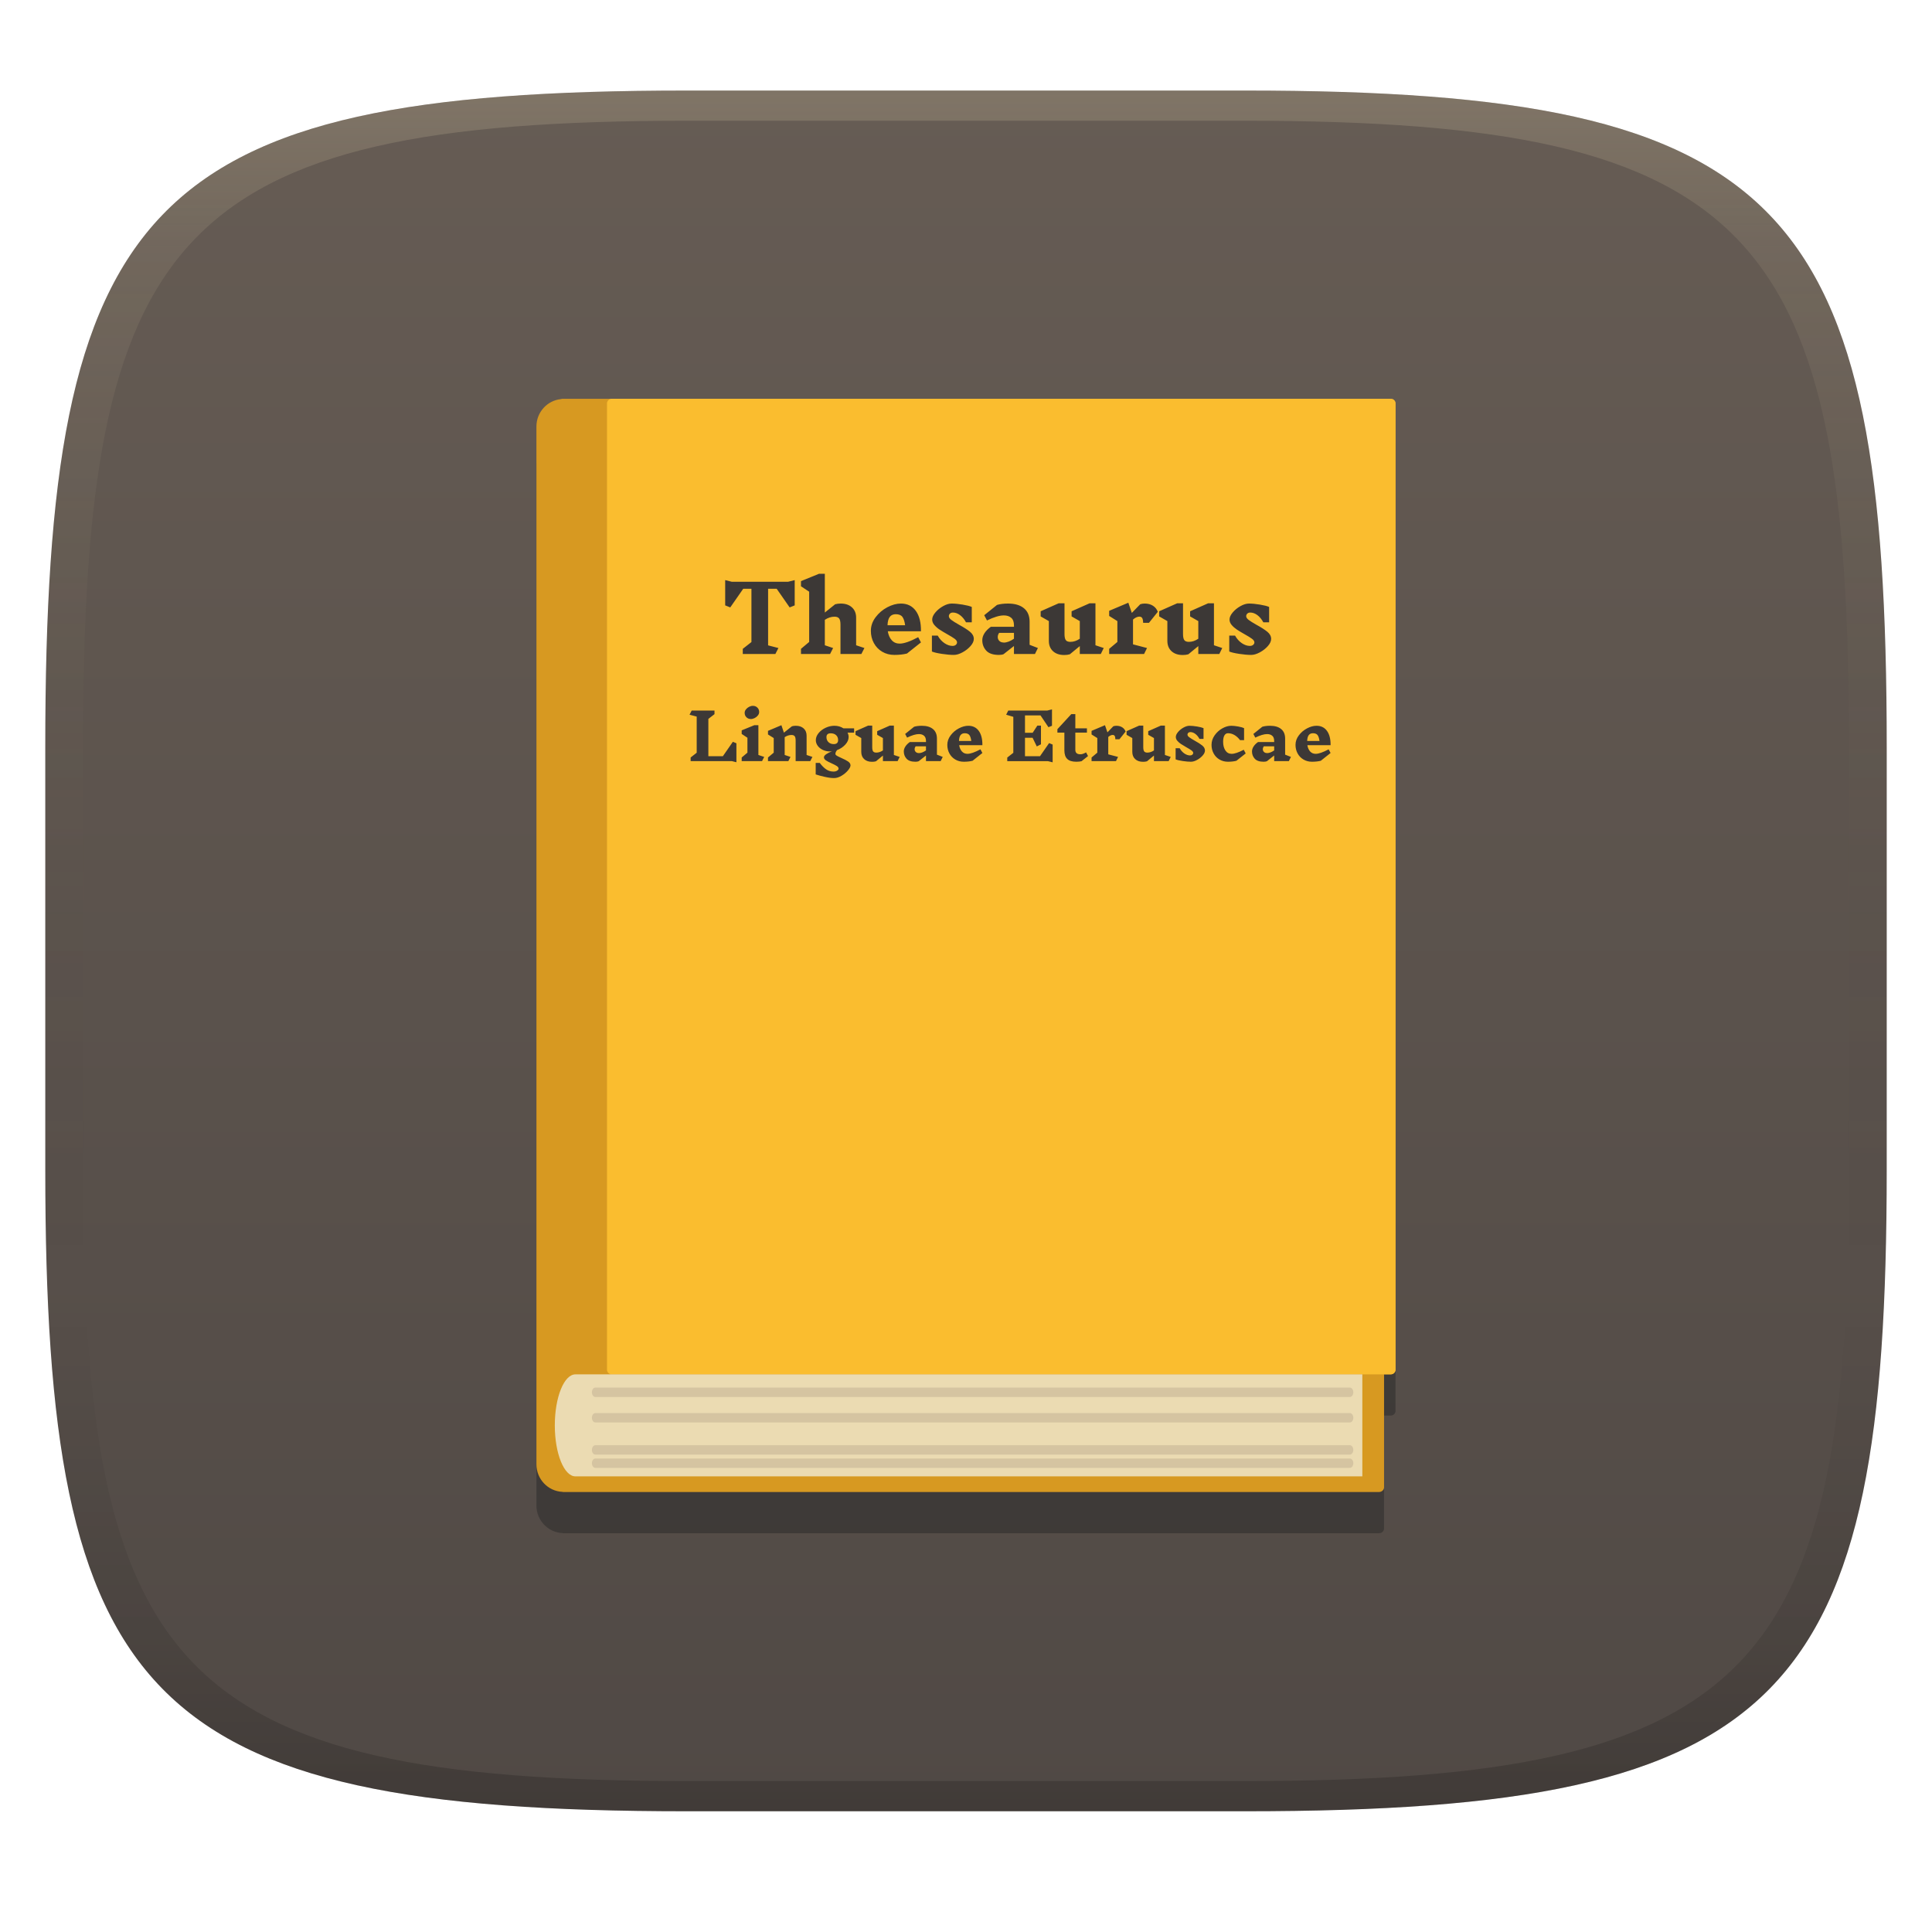
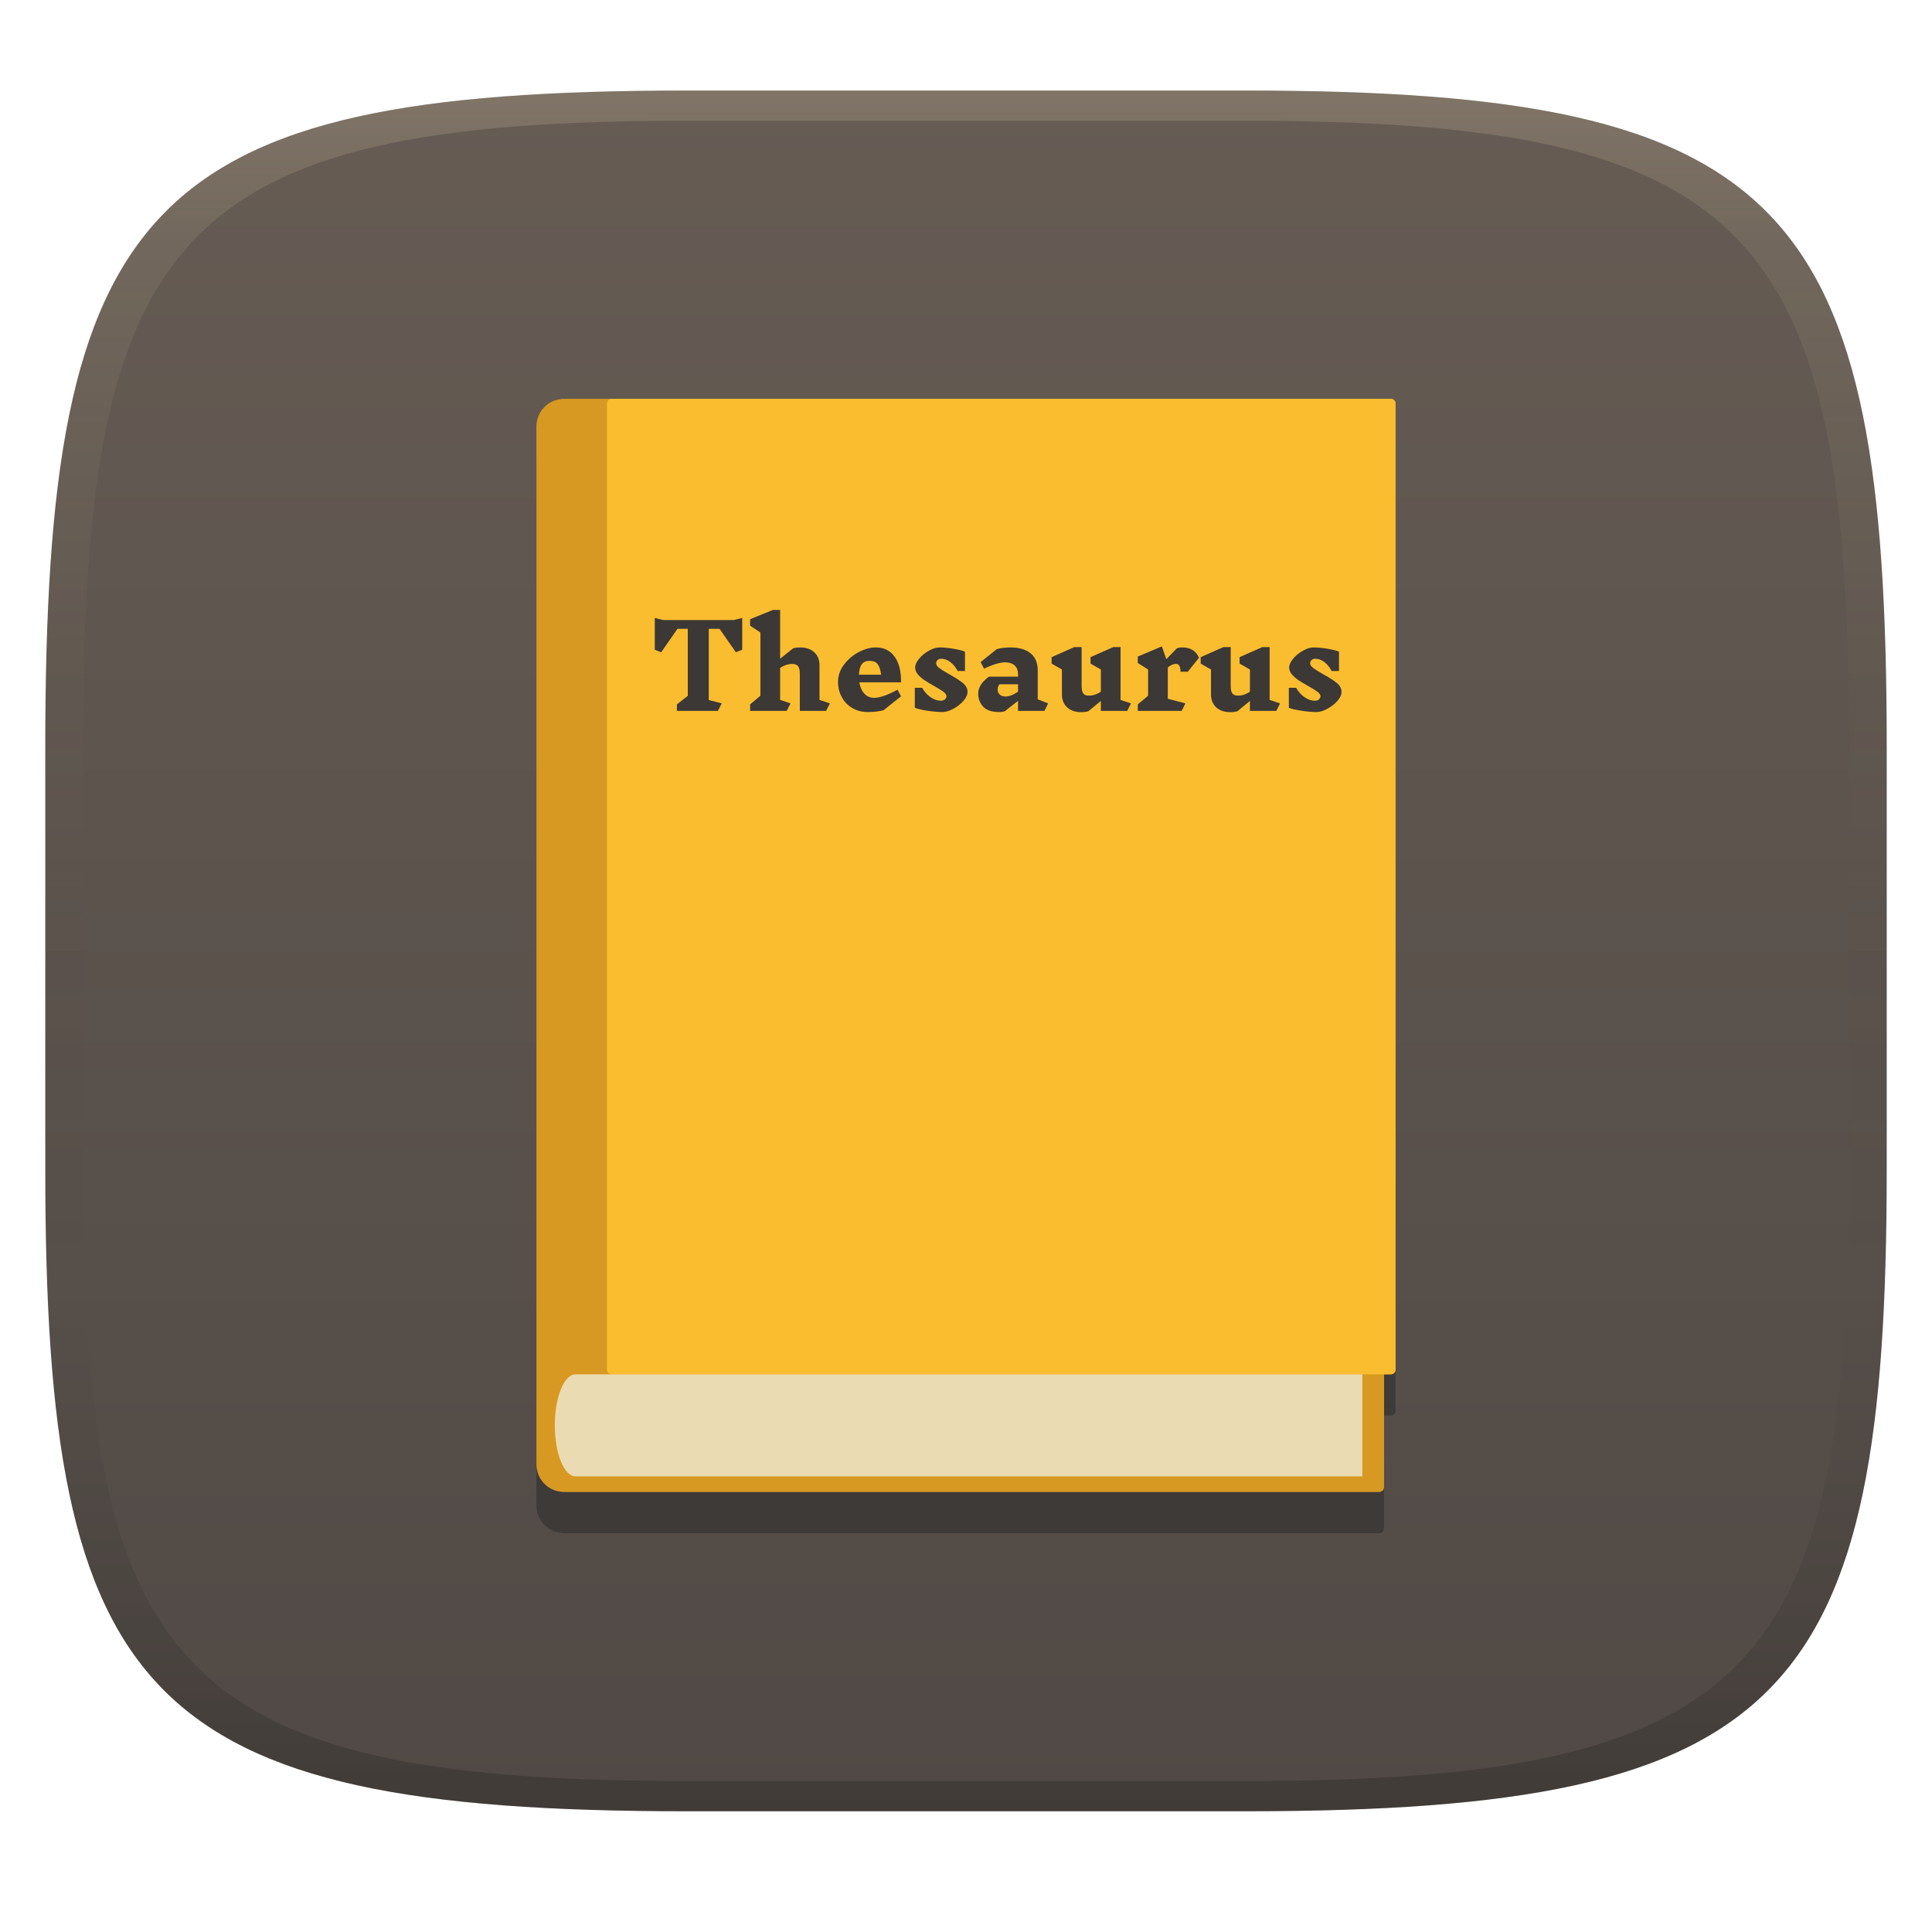
<svg xmlns="http://www.w3.org/2000/svg" width="256" height="256" version="1.1">
  <defs>
    <linearGradient id="linearGradient31" x1=".5" x2=".5" y2="1" gradientTransform="matrix(244,0,0,228,5.986,12)" gradientUnits="userSpaceOnUse">
      <stop stop-color="#ebdbb2" stop-opacity=".2" offset="0" />
      <stop stop-color="#ebdbb2" stop-opacity=".1" offset=".1" />
      <stop stop-opacity="0" offset=".704" />
      <stop stop-opacity=".1" offset=".897" />
      <stop stop-opacity=".2" offset="1" />
    </linearGradient>
    <linearGradient id="linearGradient6" x1="140" x2="140" y1="12" y2="240" gradientUnits="userSpaceOnUse">
      <stop stop-color="#665c54" offset="0" />
      <stop stop-color="#504945" offset="1" />
    </linearGradient>
  </defs>
  <path d="m165 12c72 0 85 15 85 87v56c0 70-13 85-85 85h-74c-72 0-85-15-85-85v-56c0-72 13-87 85-87z" fill="url(#linearGradient6)" style="isolation:isolate" />
  <path d="m74.519 58.307c-0.064 0-0.121 0.019-0.18 0.037-1.826 0.184-3.26 1.73-3.26 3.635v137.51c0 1.969 1.532 3.564 3.449 3.654 0.031 4e-3 0.058 0.018 0.09 0.018h108.11c0.368 0 0.668-0.279 0.668-0.623v-14.969h0.896c0.345 0 0.625-0.278 0.625-0.621v-128.02c0-0.342-0.28-0.619-0.625-0.619h-109.6z" fill="#282828" opacity=".5" style="isolation:isolate" />
  <path d="m74.519 52.844c-0.064 0-0.121 0.019-0.18 0.037-1.826 0.184-3.26 1.73-3.26 3.635v137.51c0 1.969 1.532 3.564 3.449 3.654 0.031 4e-3 0.058 0.018 0.09 0.018h108.11c0.368 0 0.668-0.279 0.668-0.623v-14.969h0.896c0.345 0 0.625-0.278 0.625-0.621v-128.02c0-0.342-0.28-0.619-0.625-0.619h-109.6z" fill="#d79921" style="isolation:isolate" />
  <path d="m81.054 52.84h103.24c0.345 0 0.625 0.28 0.625 0.623v128.02c0 0.345-0.28 0.624-0.625 0.624h-103.24c-0.345 0-0.624-0.279-0.624-0.624v-128.02c0-0.343 0.28-0.623 0.624-0.623z" fill="#fabd2f" style="isolation:isolate" />
  <path d="m76.247 182.11c-1.507 0-2.732 3.027-2.732 6.758 0 3.729 1.225 6.758 2.732 6.758h104.27v-13.515s-69.513-4e-4 -104.27-4.2e-4z" fill="#ebdbb2" stroke-width=".327" style="isolation:isolate" />
-   <path d="m78.887 183.86h99.978c0.252 0 0.457 0.281 0.457 0.622 0 0.345-0.205 0.627-0.457 0.627h-99.978c-0.252 0-0.457-0.281-0.457-0.627 0-0.341 0.205-0.622 0.457-0.622zm0 3.379h99.978c0.252 0 0.457 0.277 0.457 0.622 0 0.342-0.205 0.622-0.457 0.622h-99.978c-0.252 0-0.457-0.28-0.457-0.622 0-0.345 0.205-0.622 0.457-0.622zm0 4.257h99.978c0.252 0 0.457 0.281 0.457 0.624 0 0.344-0.205 0.622-0.457 0.622h-99.978c-0.252 0-0.457-0.278-0.457-0.622 0-0.342 0.205-0.624 0.457-0.624zm0 1.764h99.978c0.252 0 0.457 0.278 0.457 0.622s-0.205 0.622-0.457 0.622h-99.978c-0.252 0-0.457-0.278-0.457-0.622s0.205-0.622 0.457-0.622z" fill="#d5c4a1" stroke-width="1.236" style="isolation:isolate" />
-   <path d="m139.48 101.01-0.615-0.152h-5.398v-0.478l0.803-0.631v-4.765l-0.948-0.282 0.281-0.552h5.177l0.614-0.154v2.173l-0.469 0.188-1.05-1.56h-2.059v2.301h1.017l0.622-0.954h0.479v2.48l-0.555 0.282-0.556-1.151h-1.007v2.446h1.99l1.205-1.738 0.469 0.195zm4.689-0.826-0.863 0.682c-0.193 0.045-0.424 0.068-0.692 0.068-0.546 0-0.946-0.124-1.2-0.371-0.253-0.247-0.379-0.629-0.379-1.146v-2.343h-0.923v-0.453l1.837-1.994h0.538v1.884h1.537v0.563h-1.537v2.284c0 0.392 0.222 0.588 0.666 0.588 0.114 0 0.226-0.019 0.337-0.056 0.111-0.037 0.252-0.101 0.423-0.193zm3.297-2.804c-0.205 0-0.41 0.091-0.615 0.272v2.302l1.298 0.341-0.273 0.553h-3.238v-0.477l0.761-0.639v-1.935l-0.761-0.477v-0.477l1.777-0.75 0.325 0.946 0.777-0.802c0.12-0.045 0.26-0.068 0.419-0.068 0.295 0 0.55 0.068 0.764 0.205 0.214 0.137 0.364 0.324 0.449 0.562l-0.82 1.023h-0.539c-5e-3 -0.205-0.034-0.351-0.085-0.438-0.051-0.089-0.131-0.133-0.239-0.133zm7.661 2.915-0.273 0.553h-1.948v-0.732l-0.922 0.759c-0.154 0.045-0.328 0.068-0.521 0.068-0.438 0-0.785-0.118-1.042-0.355-0.257-0.235-0.385-0.555-0.385-0.959v-1.832l-0.759-0.434v-0.478l1.673-0.741h0.539v2.847c0 0.273 0.04 0.463 0.12 0.57 0.079 0.109 0.221 0.163 0.426 0.163 0.297 0 0.587-0.097 0.871-0.29v-1.637l-0.76-0.434v-0.478l1.674-0.741h0.538v3.894zm2.981-0.528c0-0.109-0.074-0.218-0.222-0.329s-0.376-0.251-0.683-0.421c-0.302-0.171-0.544-0.318-0.727-0.44-0.181-0.122-0.339-0.261-0.473-0.417s-0.201-0.325-0.201-0.508c0-0.205 0.098-0.423 0.295-0.656 0.196-0.233 0.436-0.429 0.721-0.588 0.285-0.159 0.547-0.239 0.786-0.239 0.29 0 0.63 0.033 1.021 0.098 0.39 0.065 0.673 0.138 0.849 0.217v1.424h-0.538c-0.153-0.284-0.337-0.506-0.551-0.665-0.213-0.159-0.434-0.238-0.661-0.238-0.114 0-0.205 0.032-0.274 0.097-0.069 0.065-0.103 0.144-0.103 0.235 0 0.119 0.076 0.236 0.227 0.349 0.151 0.114 0.391 0.265 0.722 0.452 0.438 0.239 0.775 0.455 1.012 0.648 0.237 0.193 0.355 0.415 0.355 0.665 0 0.211-0.101 0.431-0.304 0.66-0.202 0.231-0.45 0.425-0.743 0.584-0.293 0.159-0.562 0.239-0.807 0.239-0.313 0-0.685-0.033-1.115-0.098-0.429-0.065-0.735-0.138-0.918-0.218v-1.474h0.538c0.171 0.301 0.382 0.536 0.632 0.703 0.251 0.167 0.498 0.251 0.743 0.251 0.126 0 0.227-0.033 0.304-0.098 0.077-0.065 0.115-0.142 0.115-0.233zm5.039-3.598c0.267 0 0.578 0.033 0.931 0.098s0.61 0.138 0.769 0.217v1.585h-0.539c-0.216-0.289-0.461-0.514-0.734-0.673-0.273-0.159-0.557-0.239-0.854-0.239-0.211 0-0.372 0.098-0.483 0.295-0.111 0.196-0.166 0.476-0.166 0.84 0 0.46 0.098 0.841 0.295 1.142 0.196 0.301 0.476 0.452 0.841 0.452 0.37 0 0.902-0.179 1.597-0.538l0.257 0.487-1.231 0.971c-0.324 0.085-0.697 0.128-1.118 0.128-0.416 0-0.791-0.098-1.124-0.294s-0.592-0.464-0.776-0.805c-0.185-0.341-0.278-0.72-0.278-1.135 0-0.449 0.135-0.867 0.405-1.256 0.271-0.389 0.611-0.699 1.021-0.929 0.41-0.231 0.806-0.346 1.187-0.346zm7.909 4.126-0.273 0.553h-1.948v-0.741l-0.965 0.759c-0.114 0.045-0.256 0.068-0.427 0.068-0.546 0-0.94-0.134-1.183-0.401-0.242-0.267-0.363-0.588-0.363-0.963 0-0.222 0.069-0.439 0.206-0.651 0.136-0.214 0.332-0.412 0.589-0.593h2.143v-0.145c0-0.313-0.085-0.543-0.256-0.69-0.171-0.148-0.398-0.222-0.683-0.222-0.399 0-0.92 0.156-1.563 0.468l-0.257-0.485 1.188-0.955c0.29-0.085 0.629-0.128 1.017-0.128 0.637 0 1.131 0.145 1.481 0.436 0.35 0.289 0.525 0.71 0.525 1.261v2.13zm-3.177-0.503c0.29 0 0.609-0.119 0.956-0.358v-0.546h-1.375c-0.045 0.069-0.078 0.133-0.097 0.192-0.021 0.059-0.031 0.126-0.031 0.2 0 0.143 0.05 0.262 0.15 0.358 0.099 0.097 0.232 0.145 0.397 0.145zm6.568-3.623c0.597 0 1.06 0.227 1.388 0.682 0.327 0.455 0.485 1.086 0.474 1.892h-3.075c0.057 0.347 0.179 0.624 0.367 0.831 0.188 0.208 0.433 0.312 0.735 0.312 0.398 0 0.97-0.199 1.717-0.597l0.256 0.486-1.298 1.031c-0.336 0.085-0.726 0.128-1.171 0.128-0.415 0-0.789-0.098-1.122-0.294-0.333-0.196-0.593-0.464-0.778-0.805-0.185-0.341-0.278-0.72-0.278-1.135 0-0.449 0.145-0.867 0.436-1.256 0.291-0.389 0.654-0.699 1.089-0.929 0.435-0.231 0.855-0.346 1.26-0.346zm-0.47 0.988c-0.251 0-0.438 0.084-0.563 0.253-0.125 0.167-0.194 0.424-0.206 0.771h1.632c-0.046-0.353-0.13-0.611-0.252-0.776-0.123-0.165-0.329-0.248-0.62-0.248zm-76.399 3.844-0.615-0.153h-5.45v-0.477l0.803-0.631v-4.789l-0.947-0.249 0.282-0.552h3.023v0.477l-0.812 0.63v4.944h1.923l1.323-1.909 0.47 0.196zm3.681-0.706-0.282 0.553h-2.699v-0.477l0.76-0.639v-1.977l-0.76-0.503v-0.477l1.674-0.682h0.539v3.945zm-1.503-6.768c0.245 0 0.445 0.078 0.602 0.234 0.157 0.157 0.235 0.351 0.235 0.584 0 0.165-0.057 0.318-0.171 0.46-0.114 0.143-0.256 0.257-0.427 0.342-0.171 0.085-0.336 0.127-0.496 0.127-0.239 0-0.436-0.078-0.593-0.234-0.157-0.157-0.235-0.351-0.235-0.584 0-0.165 0.057-0.318 0.171-0.46 0.114-0.143 0.255-0.256 0.423-0.341 0.168-0.085 0.332-0.128 0.491-0.128zm7.892 6.768-0.282 0.553h-1.939v-2.727c0-0.267-0.041-0.456-0.124-0.566-0.083-0.111-0.226-0.167-0.431-0.167-0.302 0-0.601 0.096-0.897 0.289v2.361l0.769 0.257-0.282 0.553h-2.699v-0.477l0.76-0.639v-1.935l-0.76-0.477v-0.477l1.777-0.75 0.332 0.989 1.06-0.845c0.154-0.045 0.328-0.068 0.521-0.068 0.433 0 0.779 0.118 1.038 0.354 0.259 0.236 0.388 0.556 0.388 0.959v2.556zm5.534-3.213h-0.879c0.097 0.181 0.145 0.374 0.145 0.579 0 0.347-0.147 0.68-0.44 1.001-0.293 0.321-0.656 0.564-1.089 0.729-0.148 0.171-0.222 0.341-0.222 0.512 0 0.079 0.062 0.157 0.187 0.234 0.126 0.077 0.323 0.175 0.591 0.294 0.393 0.171 0.694 0.328 0.904 0.473 0.211 0.145 0.317 0.314 0.317 0.507 0 0.182-0.114 0.408-0.342 0.677-0.228 0.27-0.511 0.506-0.85 0.708s-0.667 0.303-0.986 0.303c-0.347 0-0.76-0.054-1.239-0.162-0.478-0.108-0.876-0.216-1.195-0.324v-1.526h0.537c0.279 0.375 0.563 0.66 0.851 0.857 0.287 0.196 0.612 0.294 0.977 0.294 0.188 0 0.346-0.041 0.474-0.123 0.128-0.083 0.192-0.17 0.192-0.26 0-0.131-0.075-0.246-0.226-0.346-0.151-0.099-0.383-0.22-0.696-0.362-0.335-0.147-0.589-0.279-0.76-0.396-0.171-0.117-0.256-0.252-0.256-0.405 0-0.137 0.104-0.276 0.311-0.418 0.209-0.142 0.458-0.267 0.748-0.375-0.114 0.011-0.199 0.017-0.256 0.017-0.347 0-0.665-0.068-0.953-0.204-0.287-0.137-0.514-0.32-0.679-0.55-0.165-0.23-0.247-0.476-0.247-0.738 0-0.324 0.119-0.634 0.358-0.929 0.239-0.295 0.55-0.532 0.931-0.711 0.381-0.179 0.772-0.269 1.171-0.269 0.455 0 0.857 0.114 1.204 0.342h1.409zm-2.699 1.516c0.183 0 0.324-0.044 0.423-0.131 0.099-0.088 0.149-0.221 0.149-0.398 0-0.278-0.089-0.498-0.268-0.659-0.179-0.163-0.417-0.244-0.714-0.244-0.376 0-0.564 0.168-0.564 0.503 0 0.273 0.09 0.496 0.27 0.67 0.179 0.173 0.414 0.259 0.704 0.259zm8.729 1.697-0.273 0.553h-1.947v-0.732l-0.922 0.759c-0.154 0.045-0.328 0.068-0.522 0.068-0.438 0-0.785-0.118-1.042-0.355-0.256-0.235-0.384-0.555-0.384-0.959v-1.832l-0.761-0.434v-0.478l1.675-0.741h0.538v2.847c0 0.273 0.04 0.463 0.119 0.57 0.08 0.109 0.222 0.163 0.427 0.163 0.296 0 0.587-0.097 0.872-0.29v-1.637l-0.761-0.434v-0.478l1.674-0.741h0.539v3.894zm5.705 0-0.272 0.553h-1.948v-0.741l-0.965 0.759c-0.114 0.045-0.256 0.068-0.427 0.068-0.547 0-0.941-0.134-1.183-0.401s-0.363-0.588-0.363-0.963c0-0.222 0.068-0.439 0.205-0.651 0.137-0.214 0.333-0.412 0.59-0.593h2.143v-0.145c0-0.313-0.086-0.543-0.257-0.69-0.17-0.148-0.398-0.222-0.683-0.222-0.398 0-0.919 0.156-1.563 0.468l-0.256-0.485 1.187-0.955c0.291-0.085 0.63-0.128 1.017-0.128 0.638 0 1.132 0.145 1.482 0.436 0.35 0.289 0.525 0.71 0.525 1.261v2.13zm-3.177-0.503c0.291 0 0.61-0.119 0.957-0.358v-0.546h-1.375c-0.045 0.069-0.078 0.133-0.098 0.192-0.02 0.059-0.03 0.126-0.03 0.2 0 0.143 0.05 0.262 0.149 0.358 0.1 0.097 0.232 0.145 0.397 0.145zm6.568-3.623c0.598 0 1.061 0.227 1.389 0.682 0.327 0.455 0.485 1.086 0.474 1.892h-3.076c0.057 0.347 0.18 0.624 0.368 0.831 0.188 0.208 0.433 0.312 0.734 0.312 0.399 0 0.971-0.199 1.717-0.597l0.257 0.486-1.299 1.031c-0.336 0.085-0.726 0.128-1.17 0.128-0.415 0-0.79-0.098-1.123-0.294-0.333-0.196-0.592-0.464-0.777-0.805-0.185-0.341-0.278-0.72-0.278-1.135 0-0.449 0.145-0.867 0.436-1.256 0.29-0.389 0.653-0.699 1.088-0.929 0.436-0.231 0.856-0.346 1.26-0.346zm-0.47 0.988c-0.25 0-0.438 0.084-0.563 0.253-0.125 0.167-0.194 0.424-0.205 0.771h1.631c-0.045-0.353-0.129-0.611-0.251-0.776-0.123-0.165-0.329-0.248-0.62-0.248zm-22.535-20.289v3.348l-0.67 0.269-1.721-2.472h-1.135v7.5l1.367 0.353-0.403 0.792h-4.319v-0.683l1.147-0.9v-7.062h-1.086l-1.72 2.472-0.672-0.269v-3.348l0.878 0.219h7.456zm9.237 8.998-0.403 0.792h-2.769v-3.897c0-0.381-0.059-0.651-0.177-0.809-0.118-0.159-0.324-0.238-0.617-0.238-0.431 0-0.857 0.138-1.28 0.414v3.373l1.098 0.365-0.403 0.792h-3.856v-0.683l1.086-0.913v-6.66l-1.086-0.717v-0.683l2.391-0.974h0.77v5.137l1.365-1.095c0.22-0.064 0.468-0.096 0.745-0.096 0.619 0 1.113 0.168 1.482 0.505 0.371 0.337 0.556 0.793 0.556 1.369v3.653zm4.832-5.892c0.853 0 1.514 0.325 1.982 0.974s0.694 1.55 0.677 2.702h-4.392c0.081 0.496 0.256 0.892 0.525 1.187 0.268 0.297 0.618 0.445 1.049 0.445 0.569 0 1.387-0.284 2.453-0.852l0.365 0.693-1.854 1.474c-0.48 0.121-1.037 0.182-1.672 0.182-0.594 0-1.129-0.14-1.604-0.419-0.476-0.28-0.846-0.664-1.11-1.151-0.265-0.487-0.397-1.027-0.397-1.62 0-0.641 0.208-1.24 0.623-1.796 0.414-0.555 0.932-0.998 1.555-1.327 0.622-0.328 1.222-0.492 1.8-0.492zm-0.672 1.411c-0.357 0-0.626 0.12-0.805 0.36-0.179 0.239-0.276 0.607-0.293 1.102h2.331c-0.065-0.503-0.186-0.873-0.361-1.109-0.174-0.235-0.469-0.353-0.884-0.353zm8.114 3.726c0-0.154-0.106-0.31-0.317-0.469-0.211-0.157-0.537-0.358-0.976-0.602-0.431-0.244-0.776-0.453-1.037-0.627-0.261-0.175-0.486-0.374-0.677-0.597-0.191-0.223-0.287-0.465-0.287-0.724 0-0.293 0.14-0.606 0.421-0.939 0.281-0.332 0.624-0.612 1.031-0.839 0.407-0.227 0.781-0.34 1.123-0.34 0.415 0 0.9 0.046 1.457 0.139 0.558 0.093 0.963 0.197 1.214 0.311v2.033h-0.768c-0.22-0.406-0.482-0.723-0.787-0.95-0.305-0.228-0.621-0.342-0.946-0.342-0.162 0-0.292 0.047-0.39 0.141-0.097 0.093-0.146 0.205-0.146 0.335 0 0.171 0.108 0.337 0.323 0.499 0.215 0.163 0.559 0.378 1.031 0.646 0.626 0.341 1.108 0.65 1.445 0.925 0.338 0.276 0.507 0.592 0.507 0.949 0 0.301-0.144 0.616-0.433 0.945-0.289 0.328-0.643 0.606-1.062 0.833-0.419 0.227-0.803 0.341-1.153 0.341-0.447 0-0.978-0.046-1.592-0.139-0.614-0.094-1.051-0.198-1.312-0.311v-2.106h0.769c0.244 0.43 0.545 0.765 0.903 1.004 0.358 0.24 0.712 0.36 1.062 0.36 0.179 0 0.323-0.047 0.433-0.14 0.109-0.093 0.164-0.205 0.164-0.336zm10.714 0.755-0.391 0.792h-2.782v-1.059l-1.378 1.084c-0.163 0.064-0.367 0.096-0.611 0.096-0.781 0-1.344-0.191-1.689-0.572-0.346-0.382-0.519-0.841-0.519-1.376 0-0.316 0.098-0.626 0.293-0.931 0.195-0.305 0.476-0.587 0.841-0.847h3.063v-0.206c0-0.447-0.122-0.775-0.366-0.986-0.244-0.211-0.569-0.317-0.976-0.317-0.57 0-1.315 0.223-2.234 0.67l-0.365-0.694 1.696-1.365c0.415-0.121 0.899-0.181 1.452-0.181 0.911 0 1.617 0.207 2.117 0.621 0.5 0.413 0.75 1.013 0.75 1.801v3.045zm-4.539-0.718c0.415 0 0.87-0.171 1.366-0.512v-0.779h-1.965c-0.065 0.098-0.111 0.189-0.14 0.274-0.029 0.085-0.043 0.181-0.043 0.287 0 0.202 0.071 0.372 0.214 0.511 0.143 0.138 0.332 0.207 0.568 0.207zm13.262 0.718-0.39 0.792h-2.782v-1.047l-1.318 1.084c-0.219 0.065-0.468 0.097-0.745 0.097-0.626 0-1.122-0.168-1.487-0.505-0.367-0.337-0.55-0.794-0.55-1.37v-2.619l-1.086-0.621v-0.68l2.392-1.06h0.768v4.067c0 0.389 0.057 0.66 0.171 0.815 0.114 0.154 0.318 0.231 0.611 0.231 0.423 0 0.837-0.138 1.244-0.414v-2.338l-1.086-0.621v-0.68l2.391-1.06h0.769v5.564zm4.759-4.164c-0.293 0-0.586 0.13-0.879 0.39v3.288l1.855 0.486-0.391 0.792h-4.624v-0.683l1.086-0.913v-2.764l-1.086-0.682v-0.681l2.538-1.071 0.464 1.35 1.11-1.144c0.171-0.064 0.37-0.096 0.598-0.096 0.423 0 0.787 0.097 1.092 0.291 0.305 0.195 0.519 0.464 0.64 0.805l-1.17 1.46h-0.77c-8e-3 -0.292-0.049-0.501-0.122-0.627s-0.187-0.189-0.341-0.189zm10.945 4.164-0.391 0.792h-2.782v-1.047l-1.318 1.084c-0.219 0.065-0.467 0.097-0.743 0.097-0.627 0-1.124-0.168-1.489-0.505-0.367-0.337-0.55-0.794-0.55-1.37v-2.619l-1.086-0.621v-0.68l2.392-1.06h0.769v4.067c0 0.389 0.057 0.66 0.17 0.815 0.114 0.154 0.318 0.231 0.611 0.231 0.423 0 0.837-0.138 1.244-0.414v-2.338l-1.086-0.621v-0.68l2.392-1.06h0.768v5.564zm4.258-0.755c0-0.154-0.106-0.31-0.318-0.469-0.211-0.157-0.536-0.358-0.976-0.602-0.431-0.244-0.776-0.453-1.037-0.627-0.26-0.175-0.486-0.374-0.677-0.597s-0.287-0.465-0.287-0.724c0-0.293 0.141-0.606 0.422-0.939 0.28-0.332 0.624-0.612 1.031-0.839 0.406-0.227 0.78-0.34 1.122-0.34 0.415 0 0.9 0.046 1.457 0.139 0.558 0.093 0.963 0.197 1.215 0.311v2.033h-0.769c-0.22-0.406-0.482-0.723-0.786-0.95-0.305-0.228-0.621-0.342-0.946-0.342-0.163 0-0.293 0.047-0.391 0.141-0.097 0.093-0.146 0.205-0.146 0.335 0 0.171 0.108 0.337 0.323 0.499 0.216 0.163 0.56 0.378 1.031 0.646 0.627 0.341 1.109 0.65 1.446 0.925 0.337 0.276 0.506 0.592 0.506 0.949 0 0.301-0.144 0.616-0.432 0.945-0.289 0.328-0.643 0.606-1.062 0.833-0.419 0.227-0.804 0.341-1.153 0.341-0.448 0-0.979-0.046-1.593-0.139-0.614-0.094-1.051-0.198-1.311-0.311v-2.106h0.768c0.244 0.43 0.545 0.765 0.904 1.004 0.357 0.24 0.711 0.36 1.061 0.36 0.179 0 0.323-0.047 0.433-0.14s0.165-0.205 0.165-0.336z" fill="#3c3836" fill-rule="evenodd" style="isolation:isolate" />
+   <path d="m98.35 81.881v4.212l-0.843 0.338-2.165-3.11h-1.428v9.434l1.72 0.444-0.507 0.996h-5.433v-0.859l1.443-1.132v-8.883h-1.366l-2.164 3.11-0.845-0.338v-4.212l1.105 0.275h9.379zm11.619 11.319-0.507 0.996h-3.483v-4.902c0-0.48-0.074-0.819-0.223-1.018-0.148-0.2-0.407-0.299-0.776-0.299-0.542 0-1.078 0.174-1.61 0.521v4.243l1.381 0.459-0.507 0.996h-4.851v-0.859l1.366-1.149v-8.378l-1.366-0.902v-0.859l3.008-1.225h0.969v6.462l1.717-1.377c0.277-0.081 0.589-0.121 0.937-0.121 0.778 0 1.4 0.212 1.864 0.635 0.466 0.423 0.699 0.998 0.699 1.722v4.595zm6.078-7.412c1.073 0 1.905 0.408 2.493 1.225s0.873 1.95 0.852 3.399h-5.525c0.102 0.624 0.322 1.122 0.66 1.493 0.337 0.373 0.777 0.56 1.32 0.56 0.716 0 1.745-0.357 3.086-1.072l0.459 0.872-2.332 1.854c-0.604 0.153-1.305 0.229-2.103 0.229-0.747 0-1.42-0.176-2.018-0.527-0.599-0.352-1.064-0.835-1.396-1.448-0.333-0.612-0.499-1.292-0.499-2.038 0-0.807 0.261-1.56 0.784-2.259 0.521-0.699 1.173-1.255 1.956-1.669 0.782-0.413 1.537-0.619 2.264-0.619zm-0.845 1.775c-0.45 0-0.787 0.151-1.013 0.453-0.225 0.301-0.348 0.763-0.369 1.386h2.932c-0.082-0.633-0.234-1.098-0.454-1.395-0.219-0.296-0.59-0.444-1.112-0.444zm10.207 4.687c0-0.194-0.133-0.39-0.399-0.59-0.266-0.198-0.675-0.45-1.228-0.757-0.542-0.307-0.977-0.57-1.304-0.789-0.328-0.22-0.612-0.47-0.852-0.751-0.241-0.281-0.361-0.585-0.361-0.911 0-0.368 0.177-0.762 0.53-1.181 0.353-0.418 0.785-0.769 1.297-1.055 0.512-0.285 0.982-0.428 1.413-0.428 0.522 0 1.133 0.058 1.833 0.175 0.702 0.117 1.211 0.248 1.527 0.391v2.557h-0.966c-0.277-0.511-0.607-0.909-0.99-1.195-0.384-0.287-0.781-0.43-1.19-0.43-0.204 0-0.367 0.059-0.491 0.177-0.122 0.117-0.184 0.258-0.184 0.421 0 0.215 0.135 0.424 0.406 0.628 0.271 0.205 0.703 0.475 1.297 0.813 0.787 0.429 1.393 0.817 1.818 1.164 0.425 0.347 0.638 0.745 0.638 1.194 0 0.378-0.182 0.774-0.545 1.189-0.363 0.413-0.808 0.762-1.336 1.048-0.527 0.286-1.01 0.429-1.45 0.429-0.563 0-1.23-0.058-2.003-0.175-0.772-0.118-1.322-0.249-1.65-0.391v-2.649h0.967c0.307 0.541 0.686 0.962 1.136 1.263 0.45 0.302 0.896 0.453 1.336 0.453 0.225 0 0.406-0.059 0.545-0.176 0.138-0.117 0.206-0.258 0.206-0.423zm13.477 0.95-0.492 0.996h-3.499v-1.332l-1.733 1.364c-0.205 0.081-0.462 0.121-0.769 0.121-0.982 0-1.69-0.24-2.125-0.72-0.435-0.481-0.653-1.058-0.653-1.731 0-0.398 0.123-0.788 0.369-1.171 0.246-0.383 0.598-0.738 1.058-1.065h3.853v-0.259c0-0.562-0.153-0.975-0.46-1.24-0.307-0.266-0.716-0.399-1.228-0.399-0.717 0-1.654 0.281-2.81 0.843l-0.459-0.873 2.133-1.717c0.522-0.152 1.131-0.228 1.827-0.228 1.146 0 2.034 0.26 2.663 0.781 0.629 0.519 0.943 1.274 0.943 2.265v3.83zm-5.71-0.903c0.522 0 1.094-0.215 1.718-0.644v-0.98h-2.472c-0.081 0.123-0.14 0.238-0.176 0.345-0.036 0.107-0.054 0.228-0.054 0.361 0 0.254 0.09 0.468 0.269 0.643 0.179 0.174 0.418 0.26 0.715 0.26zm16.683 0.903-0.491 0.996h-3.499v-1.317l-1.658 1.364c-0.276 0.081-0.588 0.122-0.937 0.122-0.787 0-1.411-0.212-1.871-0.635-0.461-0.424-0.692-0.999-0.692-1.723v-3.295l-1.366-0.781v-0.855l3.009-1.333h0.966v5.116c0 0.489 0.072 0.831 0.215 1.025 0.143 0.194 0.4 0.291 0.769 0.291 0.532 0 1.053-0.174 1.565-0.521v-2.941l-1.366-0.781v-0.855l3.008-1.333h0.967v6.999zm5.986-5.238c-0.368 0-0.737 0.164-1.106 0.491v4.136l2.333 0.611-0.492 0.996h-5.817v-0.859l1.366-1.149v-3.477l-1.366-0.858v-0.857l3.193-1.347 0.584 1.698 1.396-1.439c0.215-0.081 0.465-0.121 0.752-0.121 0.532 0 0.99 0.122 1.374 0.366 0.384 0.246 0.652 0.583 0.805 1.013l-1.472 1.837h-0.969c-0.01-0.367-0.061-0.63-0.153-0.789-0.092-0.159-0.235-0.238-0.429-0.238zm13.768 5.238-0.492 0.996h-3.499v-1.317l-1.658 1.364c-0.276 0.081-0.587 0.122-0.935 0.122-0.789 0-1.413-0.212-1.873-0.635-0.461-0.424-0.692-0.999-0.692-1.723v-3.295l-1.366-0.781v-0.855l3.009-1.333h0.967v5.116c0 0.489 0.071 0.831 0.214 1.025 0.143 0.194 0.4 0.291 0.769 0.291 0.532 0 1.053-0.174 1.565-0.521v-2.941l-1.366-0.781v-0.855l3.009-1.333h0.966v6.999zm5.356-0.95c0-0.194-0.133-0.39-0.4-0.59-0.265-0.198-0.674-0.45-1.228-0.757-0.542-0.307-0.977-0.57-1.304-0.789-0.327-0.22-0.611-0.47-0.852-0.751-0.241-0.281-0.361-0.585-0.361-0.911 0-0.368 0.177-0.762 0.531-1.181 0.352-0.418 0.785-0.769 1.297-1.055 0.511-0.285 0.981-0.428 1.411-0.428 0.522 0 1.133 0.058 1.833 0.175 0.702 0.117 1.211 0.248 1.528 0.391v2.557h-0.967c-0.277-0.511-0.606-0.909-0.989-1.195-0.384-0.287-0.781-0.43-1.19-0.43-0.205 0-0.369 0.059-0.492 0.177-0.122 0.117-0.184 0.258-0.184 0.421 0 0.215 0.135 0.424 0.406 0.628 0.272 0.205 0.704 0.475 1.297 0.813 0.788 0.429 1.395 0.817 1.819 1.164 0.424 0.347 0.637 0.745 0.637 1.194 0 0.378-0.181 0.774-0.543 1.189-0.364 0.413-0.809 0.762-1.336 1.048-0.527 0.286-1.011 0.429-1.45 0.429-0.564 0-1.232-0.058-2.004-0.175-0.772-0.118-1.322-0.249-1.649-0.391v-2.649h0.966c0.307 0.541 0.686 0.962 1.137 1.263 0.45 0.302 0.894 0.453 1.335 0.453 0.225 0 0.406-0.059 0.545-0.176 0.138-0.117 0.208-0.258 0.208-0.423z" fill="#3c3836" fill-rule="evenodd" stroke-width="1.258" style="isolation:isolate" />
  <path d="m91 12c-72 0-85 15-85 87v56c0 70 13 85 85 85h74c72 0 85-15 85-85v-56c0-72-13-87-85-87zm0 4h74c68 0 80 15 80 83v56c0 66-12 81-80 81h-74c-68 0-80-15-80-81v-56c0-68 12-83 80-83z" fill="url(#linearGradient31)" style="isolation:isolate" />
</svg>
